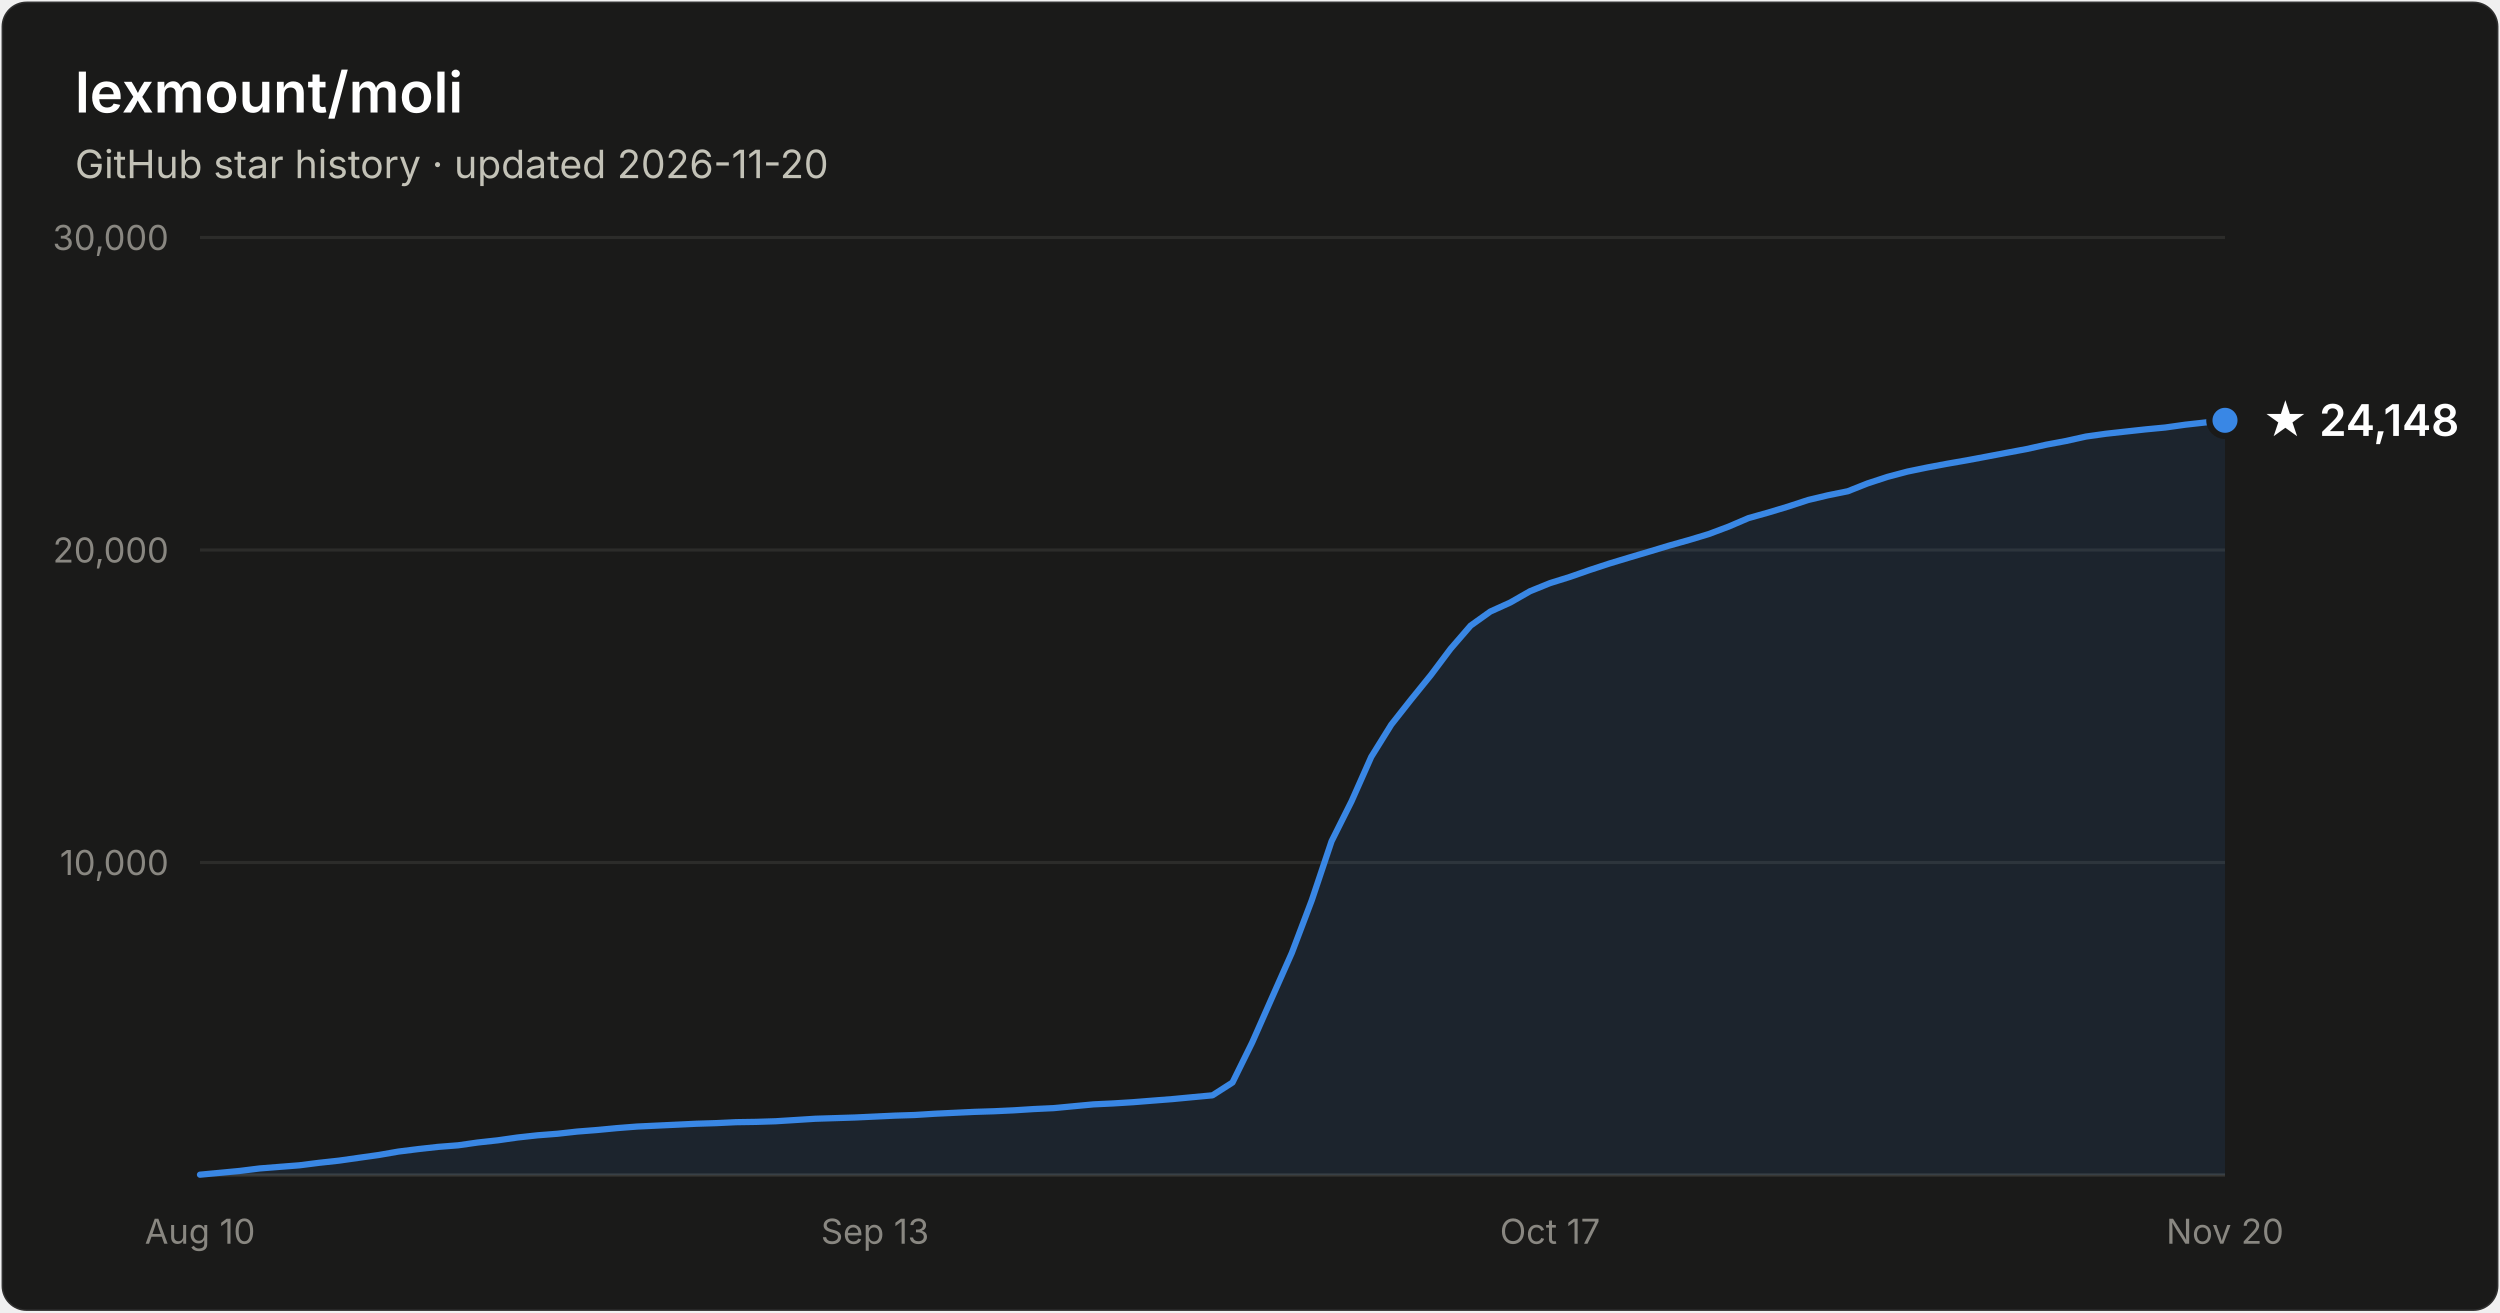
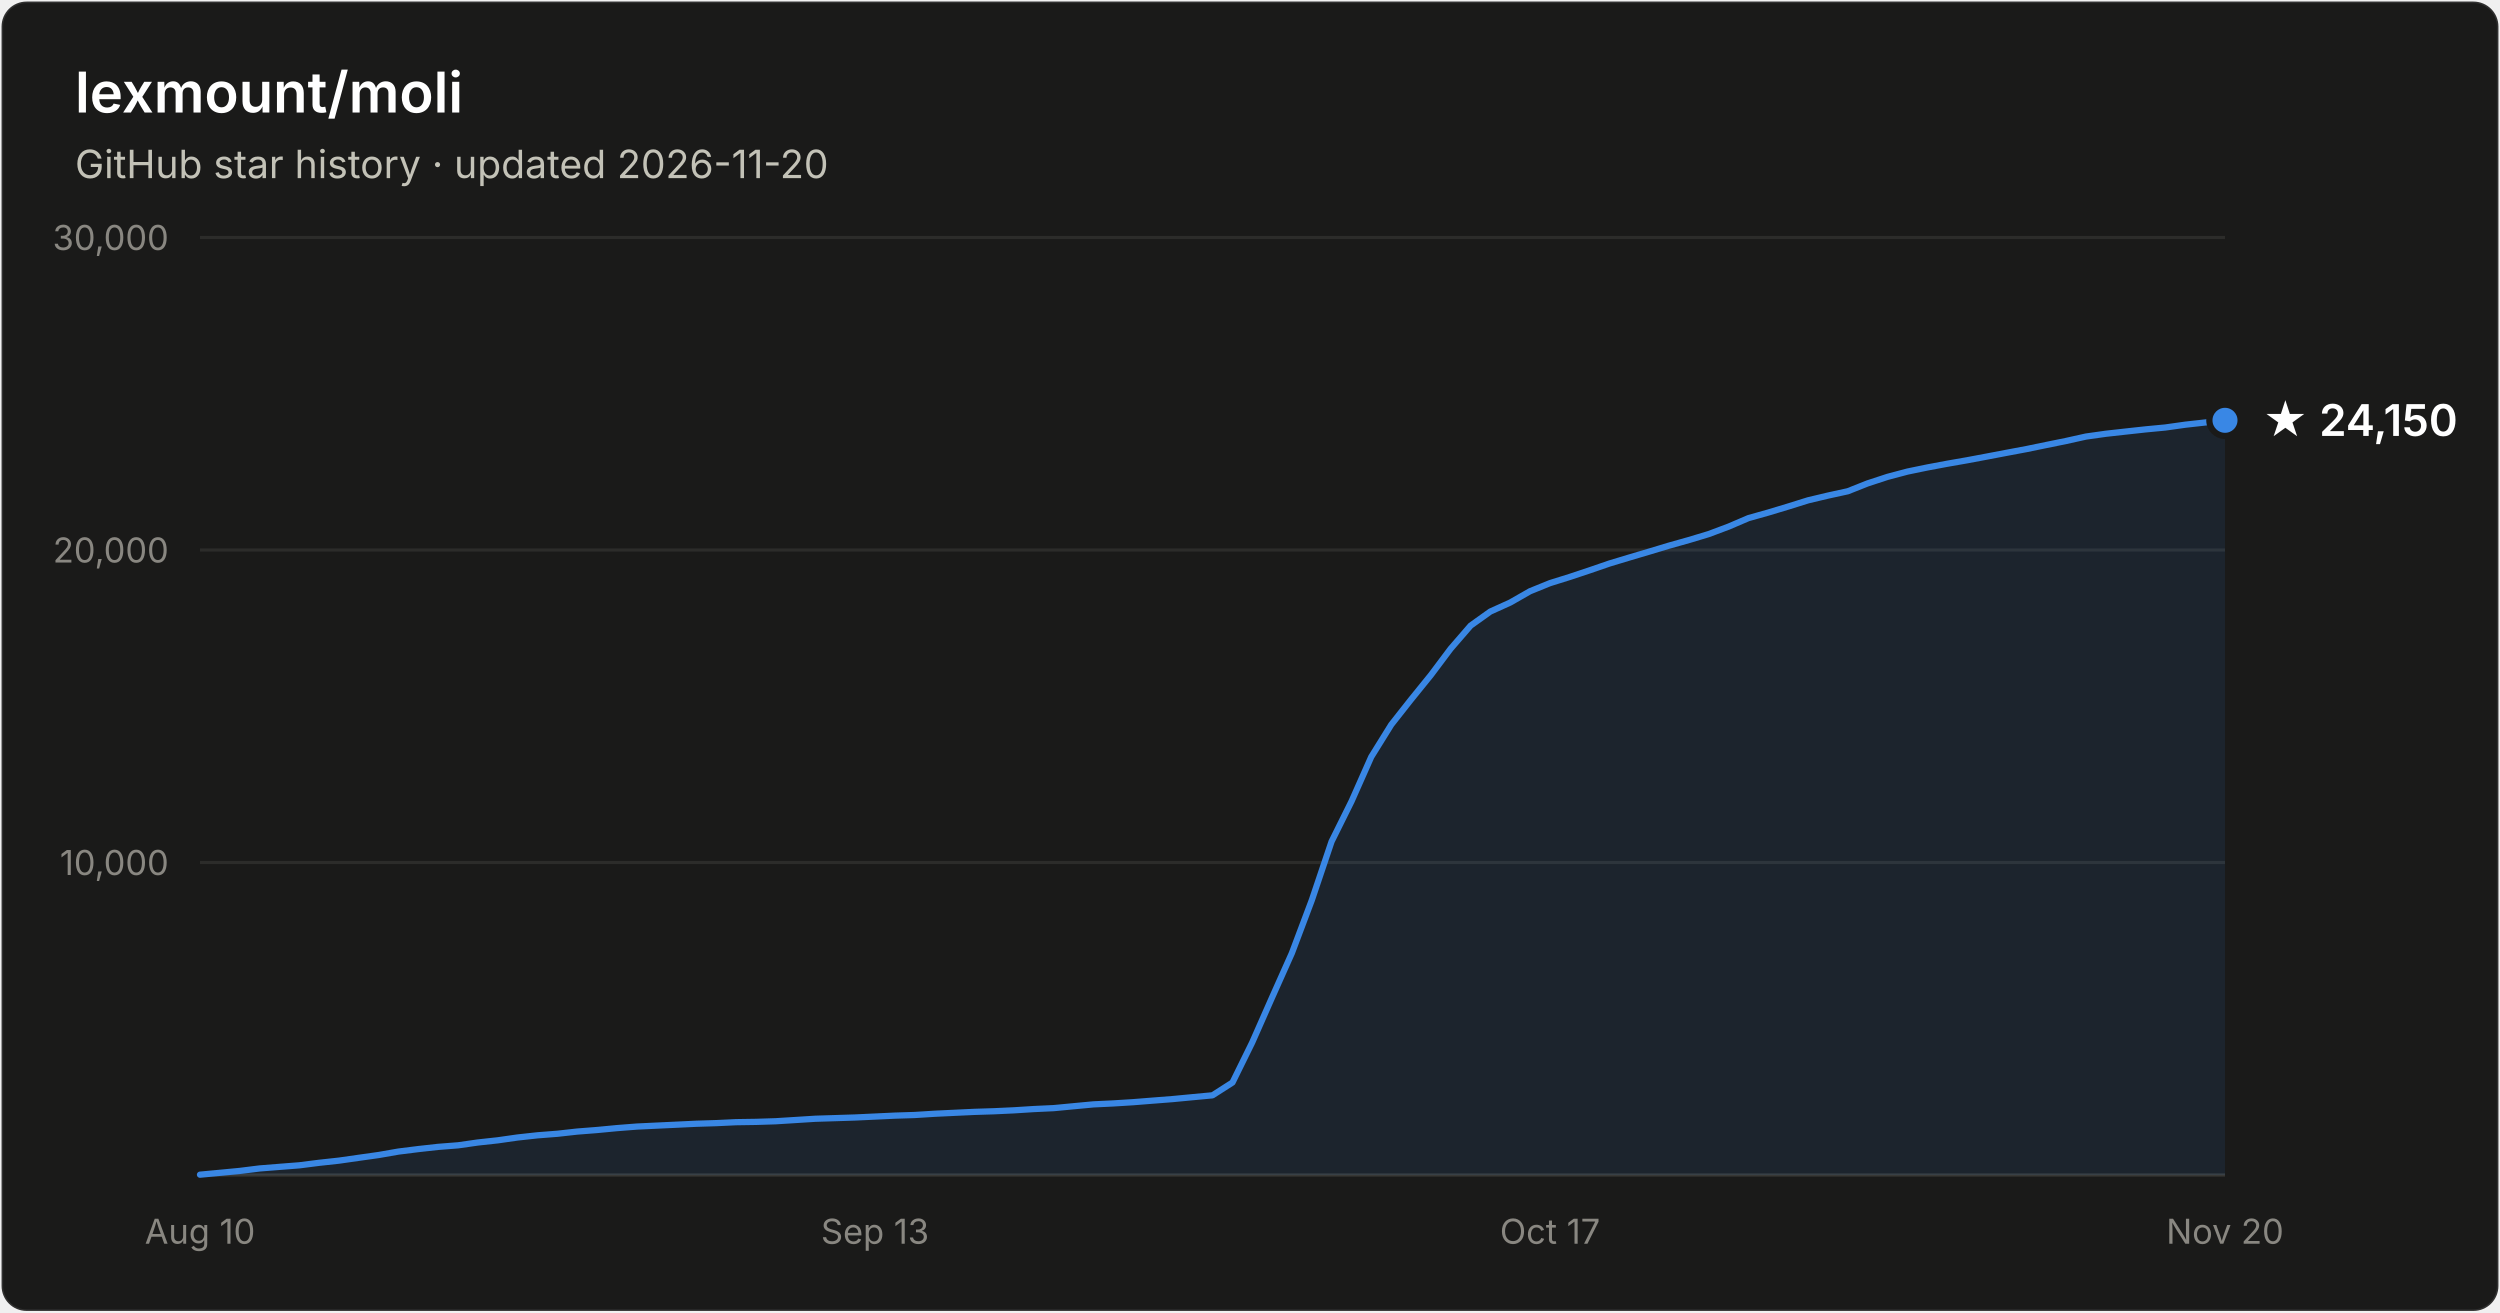
- <svg xmlns="http://www.w3.org/2000/svg" width="800" height="420" viewBox="0 0 800 420" font-family="system-ui, -apple-system, Segoe UI, sans-serif" role="img" aria-label="Star history of lexmount/moli: 24,148 stars as of 2026-11-20">
+ <svg xmlns="http://www.w3.org/2000/svg" width="800" height="420" viewBox="0 0 800 420" font-family="system-ui, -apple-system, Segoe UI, sans-serif" role="img" aria-label="Star history of lexmount/moli: 24,150 stars as of 2026-11-20">
  <rect x="0.5" y="0.5" width="799" height="419" rx="8" fill="#1a1a19" stroke="rgba(255,255,255,0.10)" />
  <text x="24" y="36" fill="#ffffff" font-size="18" font-weight="600">lexmount/moli</text>
  <text x="24" y="57" fill="#c3c2b7" font-size="12.5">GitHub star history · updated 2026-11-20</text>
  <line x1="64" y1="276.0" x2="712" y2="276.0" stroke="#2c2c2a" stroke-width="1" />
  <text x="54" y="280.0" text-anchor="end" fill="#898781" font-size="11" style="font-variant-numeric:tabular-nums">10,000</text>
  <line x1="64" y1="176.0" x2="712" y2="176.0" stroke="#2c2c2a" stroke-width="1" />
  <text x="54" y="180.0" text-anchor="end" fill="#898781" font-size="11" style="font-variant-numeric:tabular-nums">20,000</text>
  <line x1="64" y1="76.0" x2="712" y2="76.0" stroke="#2c2c2a" stroke-width="1" />
  <text x="54" y="80.0" text-anchor="end" fill="#898781" font-size="11" style="font-variant-numeric:tabular-nums">30,000</text>
  <line x1="64" y1="376" x2="712" y2="376" stroke="#383835" stroke-width="1" />
  <text x="64.0" y="398" text-anchor="middle" fill="#898781" font-size="11" style="font-variant-numeric:tabular-nums">Aug 10</text>
  <text x="280.0" y="398" text-anchor="middle" fill="#898781" font-size="11" style="font-variant-numeric:tabular-nums">Sep 13</text>
  <text x="496.0" y="398" text-anchor="middle" fill="#898781" font-size="11" style="font-variant-numeric:tabular-nums">Oct 17</text>
  <text x="712.0" y="398" text-anchor="middle" fill="#898781" font-size="11" style="font-variant-numeric:tabular-nums">Nov 20</text>
-   <path d="M64.0 375.9 L70.4 375.3 L76.7 374.7 L83.1 373.9 L89.4 373.4 L95.8 372.9 L102.1 372.1 L108.5 371.4 L114.8 370.5 L121.2 369.6 L127.5 368.5 L133.9 367.7 L140.2 367.0 L146.6 366.5 L152.9 365.6 L159.3 364.9 L165.6 364.0 L172.0 363.3 L178.4 362.8 L184.7 362.1 L191.1 361.6 L197.4 361.0 L203.8 360.5 L210.1 360.2 L216.5 359.9 L222.8 359.6 L229.2 359.4 L235.5 359.1 L241.9 359.0 L248.2 358.8 L254.6 358.4 L260.9 358.0 L267.3 357.8 L273.6 357.6 L280.0 357.3 L286.4 357.0 L292.7 356.8 L299.1 356.4 L305.4 356.1 L311.8 355.8 L318.1 355.6 L324.5 355.3 L330.8 354.9 L337.2 354.6 L343.5 354.0 L349.9 353.4 L356.2 353.1 L362.6 352.7 L368.9 352.2 L375.3 351.7 L381.6 351.1 L388.0 350.5 L394.4 346.4 L400.7 333.6 L407.1 319.1 L413.4 304.9 L419.8 288.0 L426.1 269.2 L432.5 256.4 L438.8 242.2 L445.2 231.9 L451.5 223.9 L457.9 216.0 L464.2 207.6 L470.6 200.2 L476.9 195.7 L483.3 192.8 L489.6 189.2 L496.0 186.6 L502.4 184.6 L508.7 182.4 L515.1 180.3 L521.4 178.4 L527.8 176.5 L534.1 174.6 L540.5 172.8 L546.8 170.9 L553.2 168.5 L559.5 165.8 L565.9 164.0 L572.2 162.1 L578.6 160.0 L584.9 158.5 L591.3 157.2 L597.6 154.7 L604.0 152.6 L610.4 150.9 L616.7 149.6 L623.1 148.4 L629.4 147.3 L635.8 146.1 L642.1 144.9 L648.5 143.7 L654.8 142.3 L661.2 141.1 L667.5 139.7 L673.9 138.8 L680.2 138.1 L686.6 137.4 L692.9 136.8 L699.3 135.9 L705.6 135.2 L712.0 134.5 L712.0 376 L64.0 376 Z" fill="#3987e5" fill-opacity="0.1" />
-   <path d="M64.0 375.9 L70.4 375.3 L76.7 374.7 L83.1 373.9 L89.4 373.4 L95.8 372.9 L102.1 372.1 L108.5 371.4 L114.8 370.5 L121.2 369.6 L127.5 368.5 L133.9 367.7 L140.2 367.0 L146.6 366.5 L152.9 365.6 L159.3 364.9 L165.6 364.0 L172.0 363.3 L178.4 362.8 L184.7 362.1 L191.1 361.6 L197.4 361.0 L203.8 360.5 L210.1 360.2 L216.5 359.9 L222.8 359.6 L229.2 359.4 L235.5 359.1 L241.9 359.0 L248.2 358.8 L254.6 358.4 L260.9 358.0 L267.3 357.8 L273.6 357.6 L280.0 357.3 L286.4 357.0 L292.7 356.8 L299.1 356.4 L305.4 356.1 L311.8 355.8 L318.1 355.6 L324.5 355.3 L330.8 354.9 L337.2 354.6 L343.5 354.0 L349.9 353.4 L356.2 353.1 L362.6 352.7 L368.9 352.2 L375.3 351.7 L381.6 351.1 L388.0 350.5 L394.4 346.4 L400.7 333.6 L407.1 319.1 L413.4 304.9 L419.8 288.0 L426.1 269.2 L432.5 256.4 L438.8 242.2 L445.2 231.9 L451.5 223.9 L457.9 216.0 L464.2 207.6 L470.6 200.2 L476.9 195.7 L483.3 192.8 L489.6 189.2 L496.0 186.6 L502.4 184.6 L508.7 182.4 L515.1 180.3 L521.4 178.4 L527.8 176.5 L534.1 174.6 L540.5 172.8 L546.8 170.9 L553.2 168.5 L559.5 165.8 L565.9 164.0 L572.2 162.1 L578.6 160.0 L584.9 158.5 L591.3 157.2 L597.6 154.7 L604.0 152.6 L610.4 150.9 L616.7 149.6 L623.1 148.4 L629.4 147.3 L635.8 146.1 L642.1 144.9 L648.5 143.7 L654.8 142.3 L661.2 141.1 L667.5 139.7 L673.9 138.8 L680.2 138.1 L686.6 137.4 L692.9 136.8 L699.3 135.9 L705.6 135.2 L712.0 134.5" fill="none" stroke="#3987e5" stroke-width="2" stroke-linejoin="round" stroke-linecap="round" />
+   <path d="M64.0 375.9 L70.4 375.3 L76.7 374.7 L83.1 373.9 L89.4 373.4 L95.8 372.9 L102.1 372.1 L108.5 371.4 L114.8 370.5 L121.2 369.6 L127.5 368.5 L133.9 367.7 L140.2 367.0 L146.6 366.5 L152.9 365.6 L159.3 364.9 L165.6 364.0 L172.0 363.3 L178.4 362.8 L184.7 362.1 L191.1 361.6 L197.4 361.0 L203.8 360.5 L210.1 360.2 L216.5 359.9 L222.8 359.6 L229.2 359.4 L235.5 359.1 L241.9 359.0 L248.2 358.8 L254.6 358.4 L260.9 358.0 L267.3 357.8 L273.6 357.6 L280.0 357.3 L286.4 357.0 L292.7 356.8 L299.1 356.4 L305.4 356.1 L311.8 355.8 L318.1 355.6 L324.5 355.3 L330.8 354.9 L337.2 354.6 L343.5 354.0 L349.9 353.4 L356.2 353.1 L362.6 352.7 L368.9 352.2 L375.3 351.7 L381.6 351.1 L388.0 350.5 L394.4 346.4 L400.7 333.6 L407.1 319.1 L413.4 305.0 L419.8 288.0 L426.1 269.3 L432.5 256.4 L438.8 242.2 L445.2 231.9 L451.5 223.9 L457.9 216.0 L464.2 207.6 L470.6 200.2 L476.9 195.7 L483.3 192.8 L489.6 189.2 L496.0 186.6 L502.4 184.6 L508.7 182.5 L515.1 180.3 L521.4 178.4 L527.8 176.5 L534.1 174.6 L540.5 172.8 L546.8 170.9 L553.2 168.5 L559.5 165.8 L565.9 164.0 L572.2 162.1 L578.6 160.1 L584.9 158.6 L591.3 157.2 L597.6 154.7 L604.0 152.6 L610.4 150.9 L616.7 149.6 L623.1 148.4 L629.4 147.3 L635.8 146.1 L642.1 144.9 L648.5 143.7 L654.8 142.4 L661.2 141.1 L667.5 139.7 L673.9 138.8 L680.2 138.1 L686.6 137.4 L692.9 136.8 L699.3 135.9 L705.6 135.2 L712.0 134.5 L712.0 376 L64.0 376 Z" fill="#3987e5" fill-opacity="0.1" />
+   <path d="M64.0 375.9 L70.4 375.3 L76.7 374.7 L83.1 373.9 L89.4 373.4 L95.8 372.9 L102.1 372.1 L108.5 371.4 L114.8 370.5 L121.2 369.6 L127.5 368.5 L133.9 367.7 L140.2 367.0 L146.6 366.5 L152.9 365.6 L159.3 364.9 L165.6 364.0 L172.0 363.3 L178.4 362.8 L184.7 362.1 L191.1 361.6 L197.4 361.0 L203.8 360.5 L210.1 360.2 L216.5 359.9 L222.8 359.6 L229.2 359.4 L235.5 359.1 L241.9 359.0 L248.2 358.8 L254.6 358.4 L260.9 358.0 L267.3 357.8 L273.6 357.6 L280.0 357.3 L286.4 357.0 L292.7 356.8 L299.1 356.4 L305.4 356.1 L311.8 355.8 L318.1 355.6 L324.5 355.3 L330.8 354.9 L337.2 354.6 L343.5 354.0 L349.9 353.4 L356.2 353.1 L362.6 352.7 L368.9 352.2 L375.3 351.7 L381.6 351.1 L388.0 350.5 L394.4 346.4 L400.7 333.6 L407.1 319.1 L413.4 305.0 L419.8 288.0 L426.1 269.3 L432.5 256.4 L438.8 242.2 L445.2 231.9 L451.5 223.9 L457.9 216.0 L464.2 207.6 L470.6 200.2 L476.9 195.7 L483.3 192.8 L489.6 189.2 L496.0 186.6 L502.4 184.6 L508.7 182.5 L515.1 180.3 L521.4 178.4 L527.8 176.5 L534.1 174.6 L540.5 172.8 L546.8 170.9 L553.2 168.5 L559.5 165.8 L565.9 164.0 L572.2 162.1 L578.6 160.1 L584.9 158.6 L591.3 157.2 L597.6 154.7 L604.0 152.6 L610.4 150.9 L616.7 149.6 L623.1 148.4 L629.4 147.3 L635.8 146.1 L642.1 144.9 L648.5 143.7 L654.8 142.4 L661.2 141.1 L667.5 139.7 L673.9 138.8 L680.2 138.1 L686.6 137.4 L692.9 136.8 L699.3 135.9 L705.6 135.2 L712.0 134.5" fill="none" stroke="#3987e5" stroke-width="2" stroke-linejoin="round" stroke-linecap="round" />
  <circle cx="712.0" cy="134.5" r="5" fill="#3987e5" stroke="#1a1a19" stroke-width="2" />
-   <text x="724.0" y="139.5" fill="#ffffff" font-size="14" font-weight="600">★ 24,148</text>
+   <text x="724.0" y="139.5" fill="#ffffff" font-size="14" font-weight="600">★ 24,150</text>
</svg>
